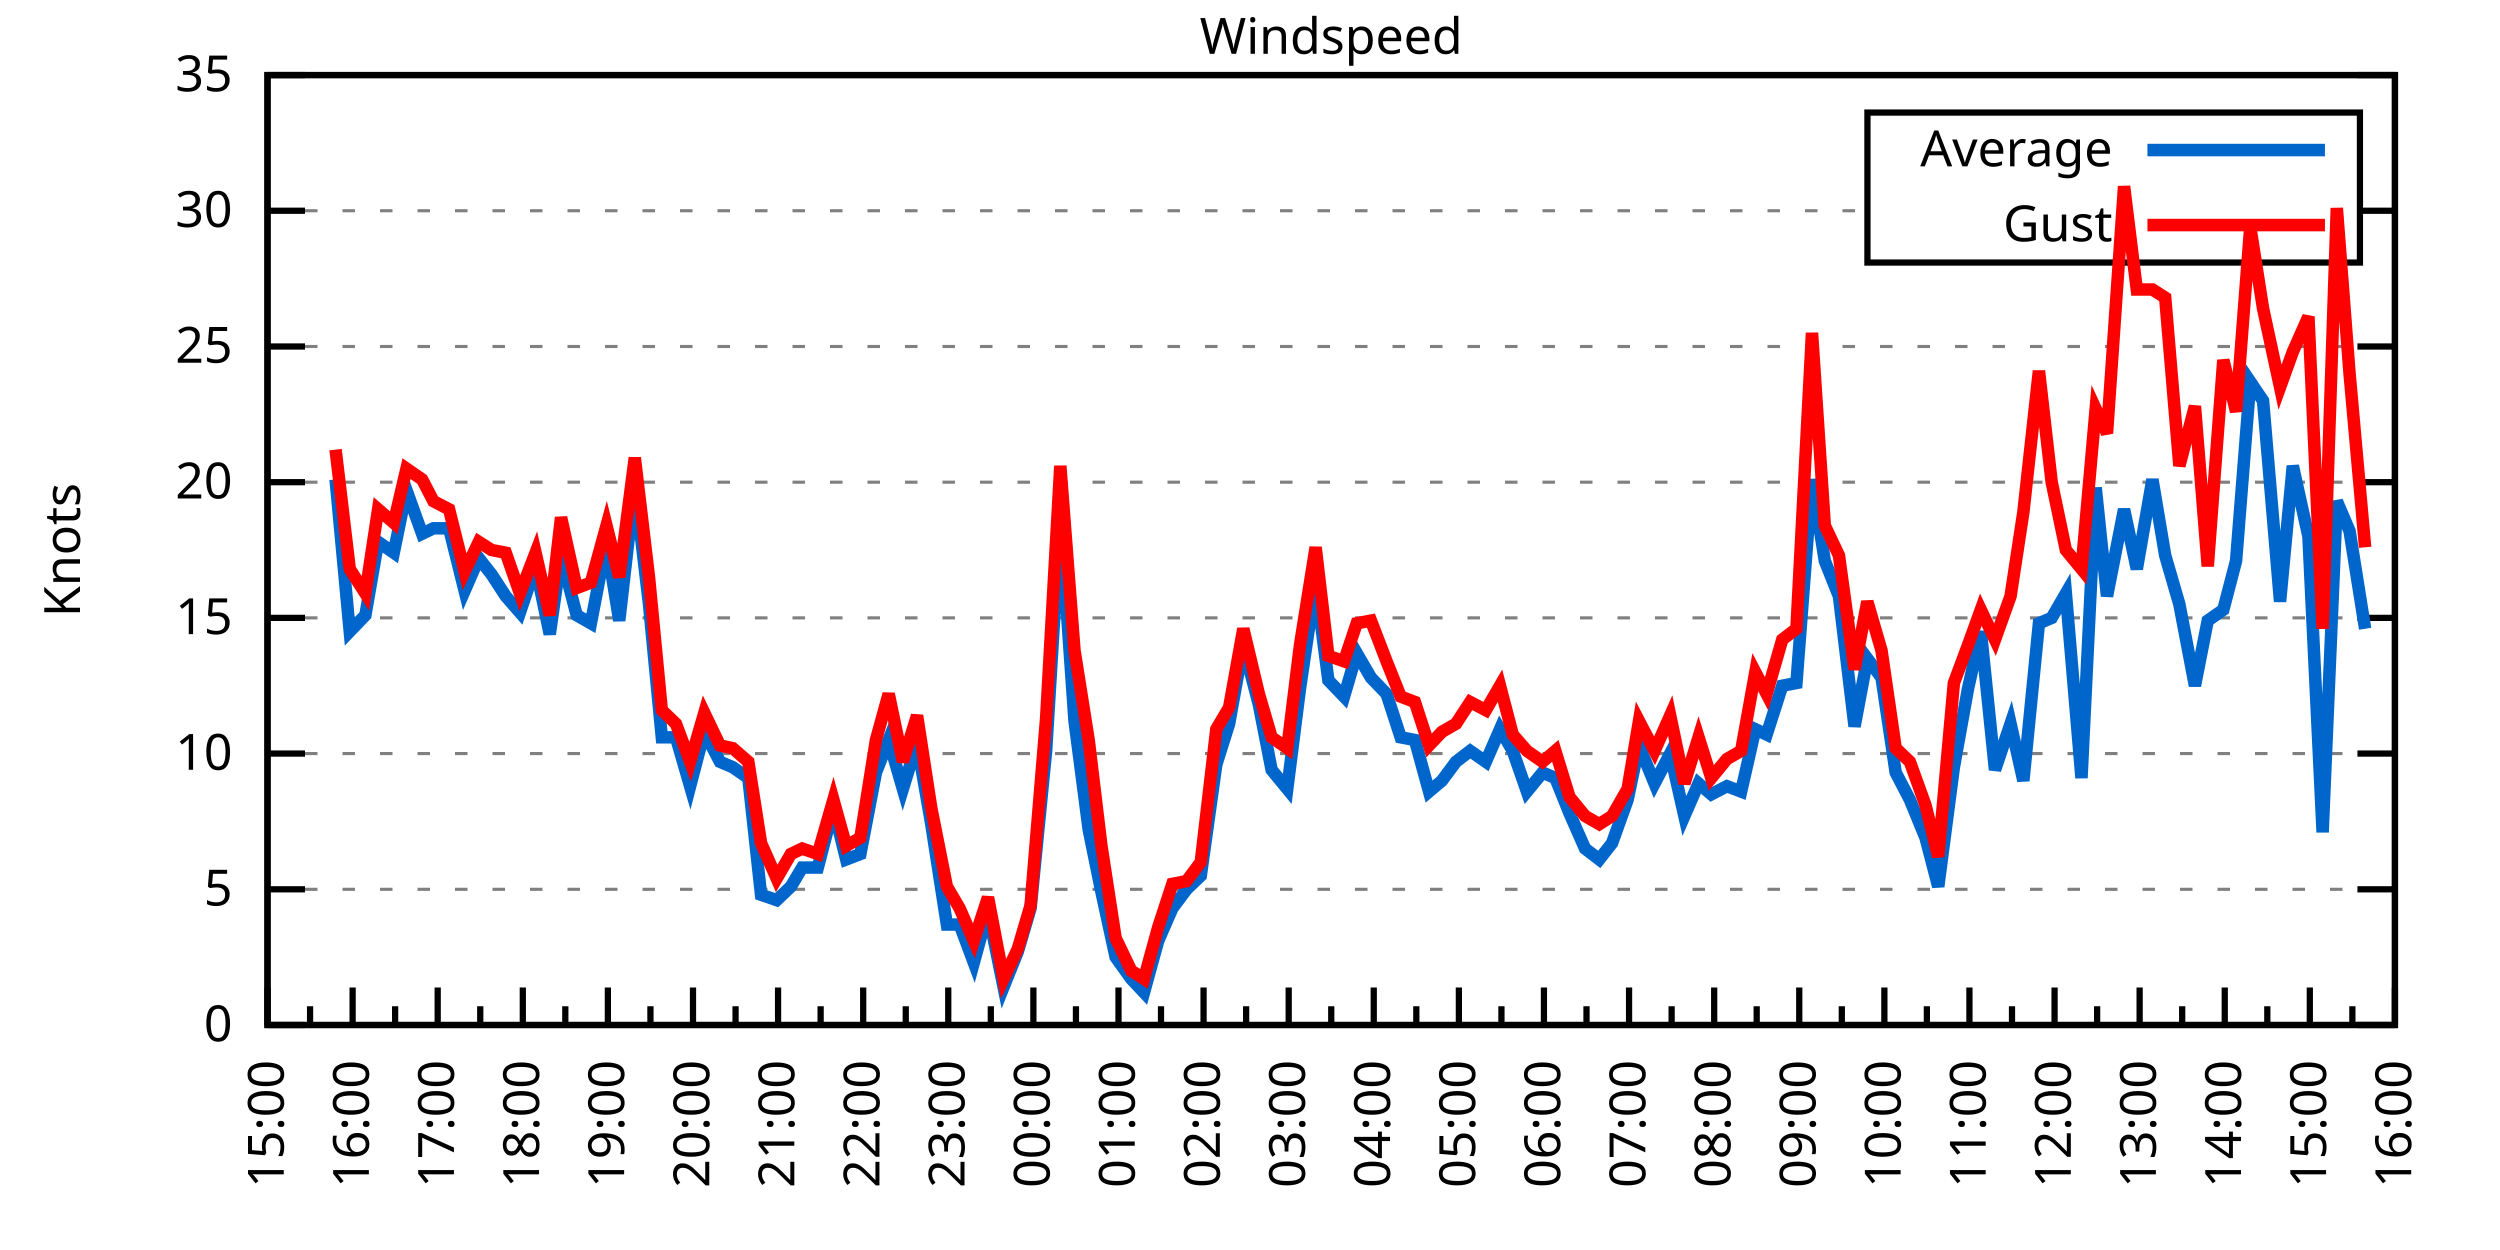
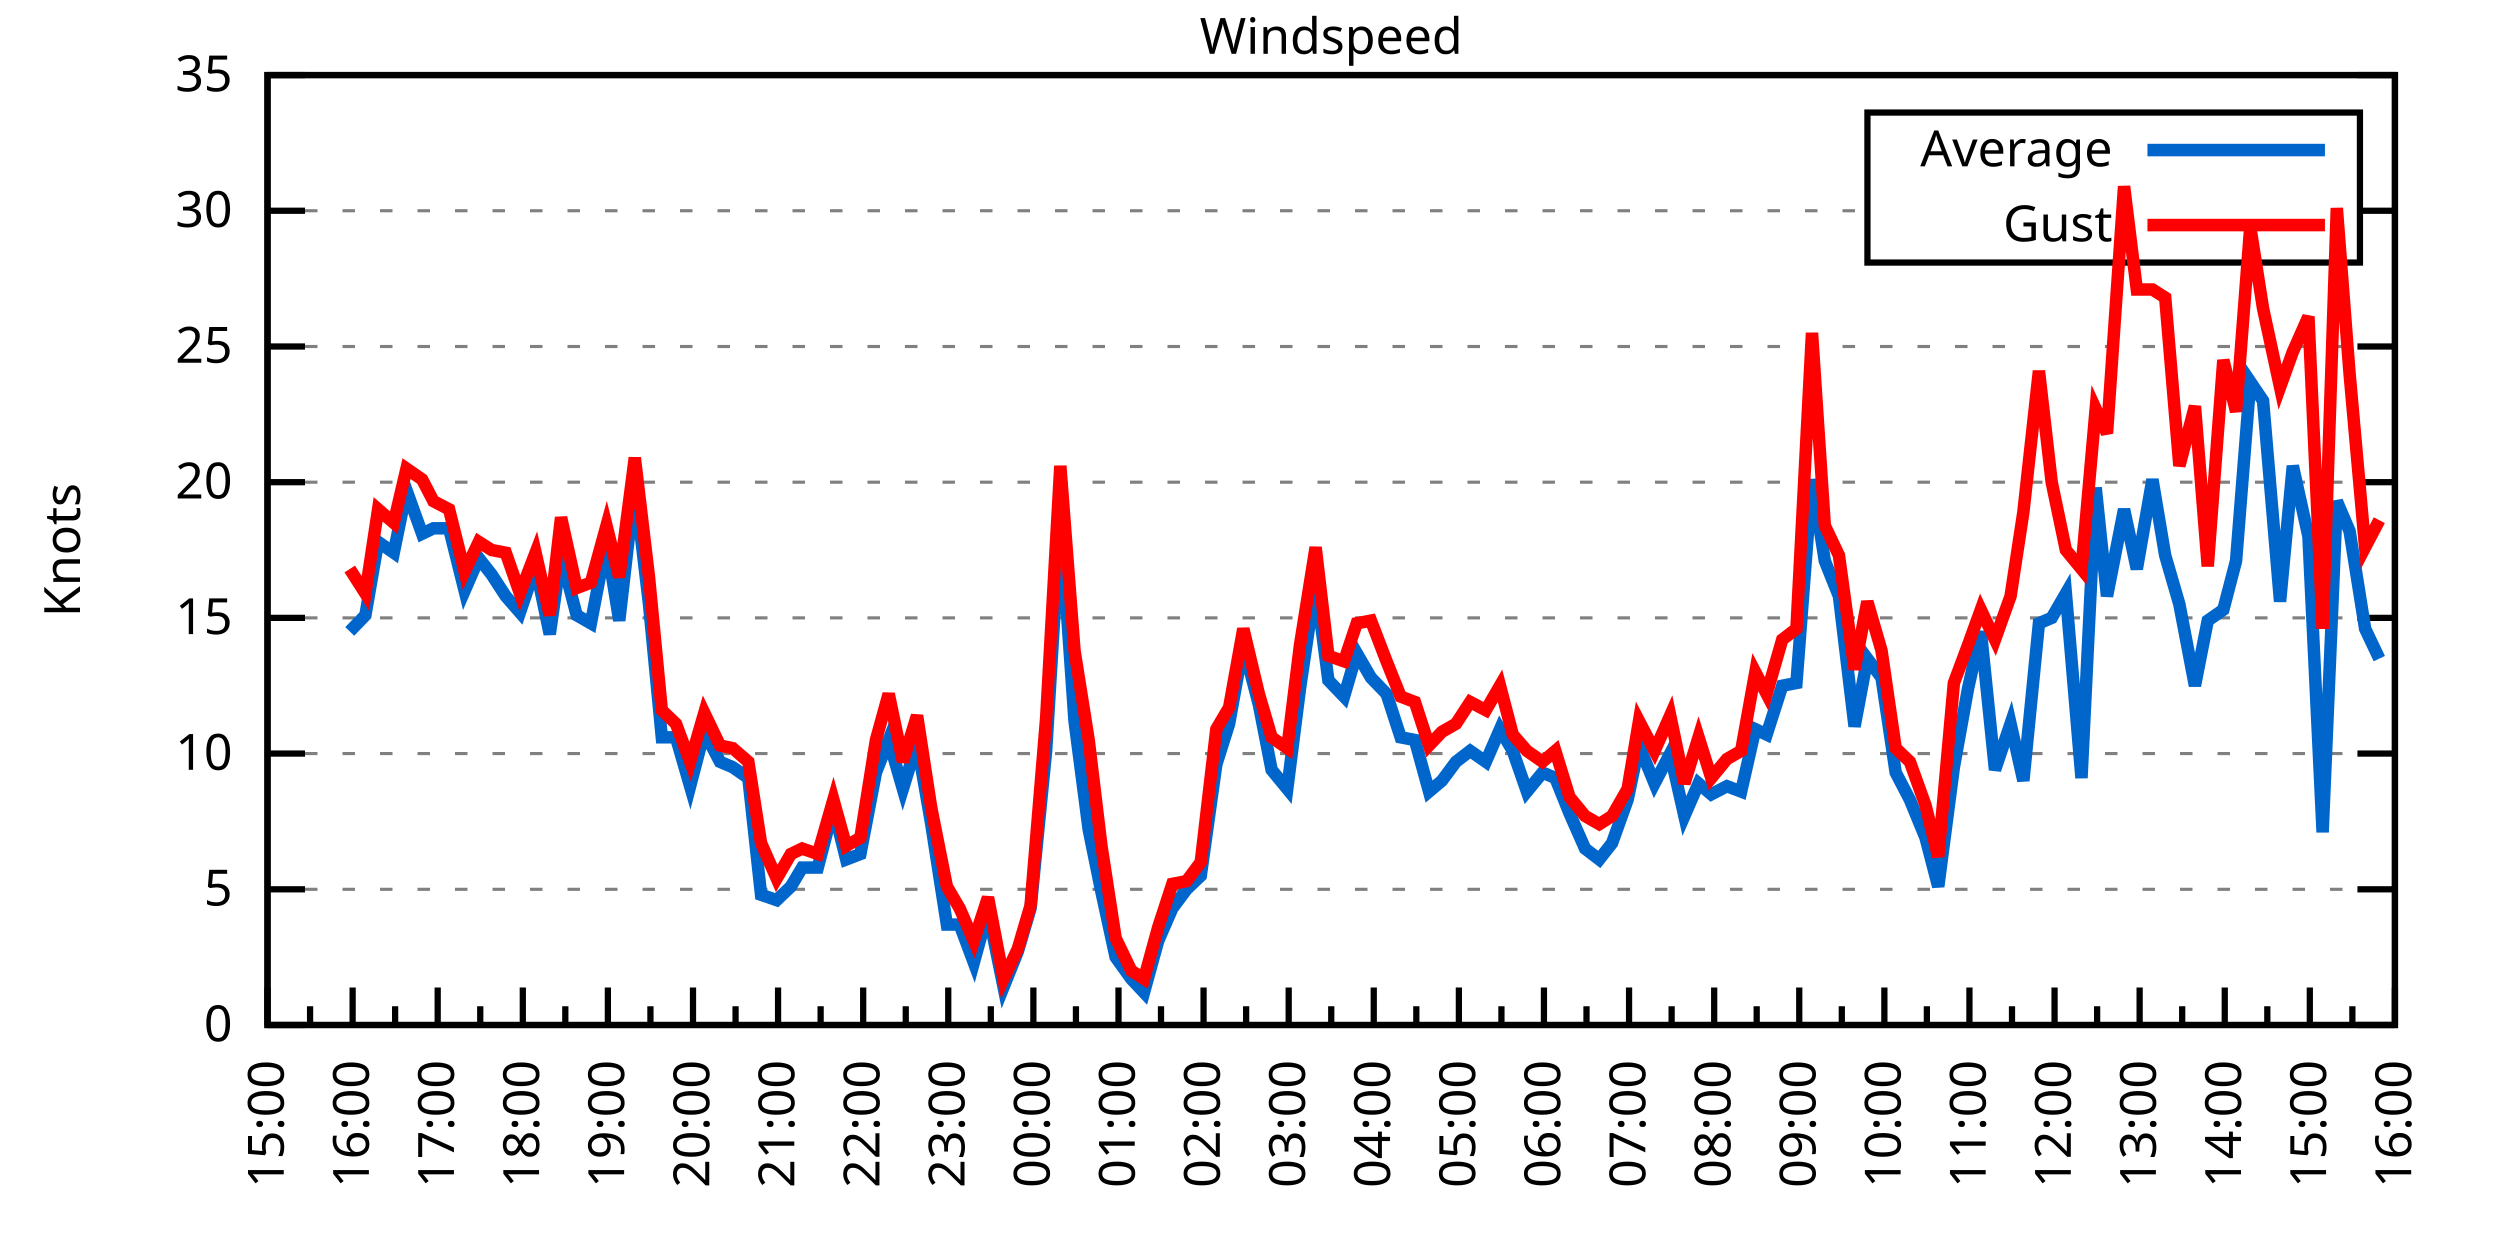
<svg xmlns="http://www.w3.org/2000/svg" xmlns:xlink="http://www.w3.org/1999/xlink" width="400" height="200" viewBox="0 0 400 200">
  <g id="gnuplot_canvas">
    <rect x="0" y="0" width="400" height="200" fill="none" />
    <defs>
      <circle id="gpDot" r="0.5" stroke-width="0.5" stroke="currentColor" />
      <path id="gpPt0" stroke-width="0.333" stroke="currentColor" d="M-1,0 h2 M0,-1 v2" />
      <path id="gpPt1" stroke-width="0.333" stroke="currentColor" d="M-1,-1 L1,1 M1,-1 L-1,1" />
      <path id="gpPt2" stroke-width="0.333" stroke="currentColor" d="M-1,0 L1,0 M0,-1 L0,1 M-1,-1 L1,1 M-1,1 L1,-1" />
      <rect id="gpPt3" stroke-width="0.333" stroke="currentColor" x="-1" y="-1" width="2" height="2" />
      <rect id="gpPt4" stroke-width="0.333" stroke="currentColor" fill="currentColor" x="-1" y="-1" width="2" height="2" />
      <circle id="gpPt5" stroke-width="0.333" stroke="currentColor" cx="0" cy="0" r="1" />
      <use xlink:href="#gpPt5" id="gpPt6" fill="currentColor" stroke="none" />
      <path id="gpPt7" stroke-width="0.333" stroke="currentColor" d="M0,-1.33 L-1.33,0.67 L1.33,0.67 z" />
      <use xlink:href="#gpPt7" id="gpPt8" fill="currentColor" stroke="none" />
      <use xlink:href="#gpPt7" id="gpPt9" stroke="currentColor" transform="rotate(180)" />
      <use xlink:href="#gpPt9" id="gpPt10" fill="currentColor" stroke="none" />
      <use xlink:href="#gpPt3" id="gpPt11" stroke="currentColor" transform="rotate(45)" />
      <use xlink:href="#gpPt11" id="gpPt12" fill="currentColor" stroke="none" />
      <path id="gpPt13" stroke-width="0.333" stroke="currentColor" d="M0,1.330 L1.265,0.411 L0.782,-1.067 L-0.782,-1.076 L-1.265,0.411 z" />
      <use xlink:href="#gpPt13" id="gpPt14" fill="currentColor" stroke="none" />
      <filter id="textbox" filterUnits="objectBoundingBox" x="0" y="0" height="1" width="1">
        <feFlood flood-color="white" flood-opacity="1" result="bgnd" />
        <feComposite in="SourceGraphic" in2="bgnd" operator="atop" />
      </filter>
      <filter id="greybox" filterUnits="objectBoundingBox" x="0" y="0" height="1" width="1">
        <feFlood flood-color="lightgrey" flood-opacity="1" result="grey" />
        <feComposite in="SourceGraphic" in2="grey" operator="atop" />
      </filter>
    </defs>
    <g fill="none" color="white" stroke="currentColor" stroke-width="1.00" stroke-linecap="butt" stroke-linejoin="miter">
</g>
    <g fill="none" color="black" stroke="currentColor" stroke-width="1.00" stroke-linecap="butt" stroke-linejoin="miter">
      <g stroke="none" shape-rendering="crispEdges">
        <polygon fill="rgb(255, 255, 255)" points="42.80,164.00 383.18,164.00 383.18,12.02 42.80,12.02 " />
      </g>
    </g>
    <g fill="none" color="black" stroke="currentColor" stroke-width="1.00" stroke-linecap="butt" stroke-linejoin="miter">
</g>
    <g fill="none" color="black" stroke="black" stroke-width="0.50" stroke-linecap="butt" stroke-linejoin="miter">
</g>
    <g fill="none" color="gray" stroke="currentColor" stroke-width="0.50" stroke-linecap="butt" stroke-linejoin="miter">
      <path stroke="gray" stroke-dasharray="2,4" class="gridline" d="M42.80,164.00 L383.19,164.00  " />
    </g>
    <g fill="none" color="gray" stroke="gray" stroke-width="1.00" stroke-linecap="butt" stroke-linejoin="miter">
</g>
    <g fill="none" color="black" stroke="currentColor" stroke-width="1.00" stroke-linecap="butt" stroke-linejoin="miter">
      <path stroke="black" d="M42.80,164.00 L48.80,164.00 M383.19,164.00 L377.19,164.00  " />
      <g transform="translate(37.20,166.60)" stroke="none" fill="black" font-family="Sans" font-size="8.00" text-anchor="end">
        <text>
          <tspan font-family="Sans"> 0</tspan>
        </text>
      </g>
    </g>
    <g fill="none" color="black" stroke="currentColor" stroke-width="1.00" stroke-linecap="butt" stroke-linejoin="miter">
</g>
    <g fill="none" color="black" stroke="black" stroke-width="0.50" stroke-linecap="butt" stroke-linejoin="miter">
</g>
    <g fill="none" color="gray" stroke="currentColor" stroke-width="0.50" stroke-linecap="butt" stroke-linejoin="miter">
      <path stroke="gray" stroke-dasharray="2,4" class="gridline" d="M42.80,142.29 L383.19,142.29  " />
    </g>
    <g fill="none" color="gray" stroke="gray" stroke-width="1.00" stroke-linecap="butt" stroke-linejoin="miter">
</g>
    <g fill="none" color="black" stroke="currentColor" stroke-width="1.00" stroke-linecap="butt" stroke-linejoin="miter">
      <path stroke="black" d="M42.80,142.29 L48.80,142.29 M383.19,142.29 L377.19,142.29  " />
      <g transform="translate(37.20,144.89)" stroke="none" fill="black" font-family="Sans" font-size="8.00" text-anchor="end">
        <text>
          <tspan font-family="Sans"> 5</tspan>
        </text>
      </g>
    </g>
    <g fill="none" color="black" stroke="currentColor" stroke-width="1.00" stroke-linecap="butt" stroke-linejoin="miter">
</g>
    <g fill="none" color="black" stroke="black" stroke-width="0.50" stroke-linecap="butt" stroke-linejoin="miter">
</g>
    <g fill="none" color="gray" stroke="currentColor" stroke-width="0.50" stroke-linecap="butt" stroke-linejoin="miter">
      <path stroke="gray" stroke-dasharray="2,4" class="gridline" d="M42.80,120.57 L383.19,120.57  " />
    </g>
    <g fill="none" color="gray" stroke="gray" stroke-width="1.00" stroke-linecap="butt" stroke-linejoin="miter">
</g>
    <g fill="none" color="black" stroke="currentColor" stroke-width="1.00" stroke-linecap="butt" stroke-linejoin="miter">
      <path stroke="black" d="M42.80,120.57 L48.80,120.57 M383.19,120.57 L377.19,120.57  " />
      <g transform="translate(37.20,123.17)" stroke="none" fill="black" font-family="Sans" font-size="8.00" text-anchor="end">
        <text>
          <tspan font-family="Sans"> 10</tspan>
        </text>
      </g>
    </g>
    <g fill="none" color="black" stroke="currentColor" stroke-width="1.00" stroke-linecap="butt" stroke-linejoin="miter">
</g>
    <g fill="none" color="black" stroke="black" stroke-width="0.50" stroke-linecap="butt" stroke-linejoin="miter">
</g>
    <g fill="none" color="gray" stroke="currentColor" stroke-width="0.50" stroke-linecap="butt" stroke-linejoin="miter">
      <path stroke="gray" stroke-dasharray="2,4" class="gridline" d="M42.80,98.86 L383.19,98.86  " />
    </g>
    <g fill="none" color="gray" stroke="gray" stroke-width="1.00" stroke-linecap="butt" stroke-linejoin="miter">
</g>
    <g fill="none" color="black" stroke="currentColor" stroke-width="1.00" stroke-linecap="butt" stroke-linejoin="miter">
      <path stroke="black" d="M42.80,98.86 L48.80,98.86 M383.19,98.86 L377.19,98.86  " />
      <g transform="translate(37.20,101.46)" stroke="none" fill="black" font-family="Sans" font-size="8.00" text-anchor="end">
        <text>
          <tspan font-family="Sans"> 15</tspan>
        </text>
      </g>
    </g>
    <g fill="none" color="black" stroke="currentColor" stroke-width="1.00" stroke-linecap="butt" stroke-linejoin="miter">
</g>
    <g fill="none" color="black" stroke="black" stroke-width="0.50" stroke-linecap="butt" stroke-linejoin="miter">
</g>
    <g fill="none" color="gray" stroke="currentColor" stroke-width="0.50" stroke-linecap="butt" stroke-linejoin="miter">
      <path stroke="gray" stroke-dasharray="2,4" class="gridline" d="M42.80,77.15 L383.19,77.15  " />
    </g>
    <g fill="none" color="gray" stroke="gray" stroke-width="1.00" stroke-linecap="butt" stroke-linejoin="miter">
</g>
    <g fill="none" color="black" stroke="currentColor" stroke-width="1.00" stroke-linecap="butt" stroke-linejoin="miter">
      <path stroke="black" d="M42.80,77.15 L48.80,77.15 M383.19,77.15 L377.19,77.15  " />
      <g transform="translate(37.20,79.75)" stroke="none" fill="black" font-family="Sans" font-size="8.00" text-anchor="end">
        <text>
          <tspan font-family="Sans"> 20</tspan>
        </text>
      </g>
    </g>
    <g fill="none" color="black" stroke="currentColor" stroke-width="1.00" stroke-linecap="butt" stroke-linejoin="miter">
</g>
    <g fill="none" color="black" stroke="black" stroke-width="0.50" stroke-linecap="butt" stroke-linejoin="miter">
</g>
    <g fill="none" color="gray" stroke="currentColor" stroke-width="0.50" stroke-linecap="butt" stroke-linejoin="miter">
      <path stroke="gray" stroke-dasharray="2,4" class="gridline" d="M42.80,55.44 L383.19,55.44  " />
    </g>
    <g fill="none" color="gray" stroke="gray" stroke-width="1.00" stroke-linecap="butt" stroke-linejoin="miter">
</g>
    <g fill="none" color="black" stroke="currentColor" stroke-width="1.00" stroke-linecap="butt" stroke-linejoin="miter">
      <path stroke="black" d="M42.80,55.44 L48.80,55.44 M383.19,55.44 L377.19,55.44  " />
      <g transform="translate(37.20,58.04)" stroke="none" fill="black" font-family="Sans" font-size="8.00" text-anchor="end">
        <text>
          <tspan font-family="Sans"> 25</tspan>
        </text>
      </g>
    </g>
    <g fill="none" color="black" stroke="currentColor" stroke-width="1.00" stroke-linecap="butt" stroke-linejoin="miter">
</g>
    <g fill="none" color="black" stroke="black" stroke-width="0.50" stroke-linecap="butt" stroke-linejoin="miter">
</g>
    <g fill="none" color="gray" stroke="currentColor" stroke-width="0.50" stroke-linecap="butt" stroke-linejoin="miter">
      <path stroke="gray" stroke-dasharray="2,4" class="gridline" d="M42.80,33.72 L298.79,33.72 M377.59,33.72 L383.19,33.72  " />
    </g>
    <g fill="none" color="gray" stroke="gray" stroke-width="1.00" stroke-linecap="butt" stroke-linejoin="miter">
</g>
    <g fill="none" color="black" stroke="currentColor" stroke-width="1.00" stroke-linecap="butt" stroke-linejoin="miter">
      <path stroke="black" d="M42.80,33.72 L48.80,33.72 M383.19,33.72 L377.19,33.72  " />
      <g transform="translate(37.20,36.32)" stroke="none" fill="black" font-family="Sans" font-size="8.00" text-anchor="end">
        <text>
          <tspan font-family="Sans"> 30</tspan>
        </text>
      </g>
    </g>
    <g fill="none" color="black" stroke="currentColor" stroke-width="1.00" stroke-linecap="butt" stroke-linejoin="miter">
</g>
    <g fill="none" color="black" stroke="black" stroke-width="0.50" stroke-linecap="butt" stroke-linejoin="miter">
</g>
    <g fill="none" color="gray" stroke="currentColor" stroke-width="0.50" stroke-linecap="butt" stroke-linejoin="miter">
      <path stroke="gray" stroke-dasharray="2,4" class="gridline" d="M42.80,12.01 L383.19,12.01  " />
    </g>
    <g fill="none" color="gray" stroke="gray" stroke-width="1.00" stroke-linecap="butt" stroke-linejoin="miter">
</g>
    <g fill="none" color="black" stroke="currentColor" stroke-width="1.00" stroke-linecap="butt" stroke-linejoin="miter">
      <path stroke="black" d="M42.80,12.01 L48.80,12.01 M383.19,12.01 L377.19,12.01  " />
      <g transform="translate(37.20,14.61)" stroke="none" fill="black" font-family="Sans" font-size="8.00" text-anchor="end">
        <text>
          <tspan font-family="Sans"> 35</tspan>
        </text>
      </g>
    </g>
    <g fill="none" color="black" stroke="currentColor" stroke-width="1.00" stroke-linecap="butt" stroke-linejoin="miter">
      <path stroke="black" d="M42.80,164.00 L42.80,158.00  " />
      <g transform="translate(45.40,169.60) rotate(270)" stroke="none" fill="black" font-family="Sans" font-size="8.00" text-anchor="end">
        <text>
          <tspan font-family="Sans">15:00</tspan>
        </text>
      </g>
    </g>
    <g fill="none" color="black" stroke="currentColor" stroke-width="1.00" stroke-linecap="butt" stroke-linejoin="miter">
      <path stroke="black" d="M49.61,164.00 L49.61,161.00 M56.42,164.00 L56.42,158.00  " />
      <g transform="translate(59.02,169.60) rotate(270)" stroke="none" fill="black" font-family="Sans" font-size="8.00" text-anchor="end">
        <text>
          <tspan font-family="Sans">16:00</tspan>
        </text>
      </g>
    </g>
    <g fill="none" color="black" stroke="currentColor" stroke-width="1.00" stroke-linecap="butt" stroke-linejoin="miter">
      <path stroke="black" d="M63.22,164.00 L63.22,161.00 M70.03,164.00 L70.03,158.00  " />
      <g transform="translate(72.63,169.60) rotate(270)" stroke="none" fill="black" font-family="Sans" font-size="8.00" text-anchor="end">
        <text>
          <tspan font-family="Sans">17:00</tspan>
        </text>
      </g>
    </g>
    <g fill="none" color="black" stroke="currentColor" stroke-width="1.00" stroke-linecap="butt" stroke-linejoin="miter">
      <path stroke="black" d="M76.84,164.00 L76.84,161.00 M83.65,164.00 L83.65,158.00  " />
      <g transform="translate(86.25,169.60) rotate(270)" stroke="none" fill="black" font-family="Sans" font-size="8.00" text-anchor="end">
        <text>
          <tspan font-family="Sans">18:00</tspan>
        </text>
      </g>
    </g>
    <g fill="none" color="black" stroke="currentColor" stroke-width="1.00" stroke-linecap="butt" stroke-linejoin="miter">
      <path stroke="black" d="M90.45,164.00 L90.45,161.00 M97.26,164.00 L97.26,158.00  " />
      <g transform="translate(99.86,169.60) rotate(270)" stroke="none" fill="black" font-family="Sans" font-size="8.00" text-anchor="end">
        <text>
          <tspan font-family="Sans">19:00</tspan>
        </text>
      </g>
    </g>
    <g fill="none" color="black" stroke="currentColor" stroke-width="1.00" stroke-linecap="butt" stroke-linejoin="miter">
      <path stroke="black" d="M104.07,164.00 L104.07,161.00 M110.88,164.00 L110.88,158.00  " />
      <g transform="translate(113.48,169.60) rotate(270)" stroke="none" fill="black" font-family="Sans" font-size="8.00" text-anchor="end">
        <text>
          <tspan font-family="Sans">20:00</tspan>
        </text>
      </g>
    </g>
    <g fill="none" color="black" stroke="currentColor" stroke-width="1.00" stroke-linecap="butt" stroke-linejoin="miter">
      <path stroke="black" d="M117.69,164.00 L117.69,161.00 M124.49,164.00 L124.49,158.00  " />
      <g transform="translate(127.09,169.60) rotate(270)" stroke="none" fill="black" font-family="Sans" font-size="8.00" text-anchor="end">
        <text>
          <tspan font-family="Sans">21:00</tspan>
        </text>
      </g>
    </g>
    <g fill="none" color="black" stroke="currentColor" stroke-width="1.00" stroke-linecap="butt" stroke-linejoin="miter">
      <path stroke="black" d="M131.30,164.00 L131.30,161.00 M138.11,164.00 L138.11,158.00  " />
      <g transform="translate(140.71,169.60) rotate(270)" stroke="none" fill="black" font-family="Sans" font-size="8.00" text-anchor="end">
        <text>
          <tspan font-family="Sans">22:00</tspan>
        </text>
      </g>
    </g>
    <g fill="none" color="black" stroke="currentColor" stroke-width="1.00" stroke-linecap="butt" stroke-linejoin="miter">
      <path stroke="black" d="M144.92,164.00 L144.92,161.00 M151.72,164.00 L151.72,158.00  " />
      <g transform="translate(154.32,169.60) rotate(270)" stroke="none" fill="black" font-family="Sans" font-size="8.00" text-anchor="end">
        <text>
          <tspan font-family="Sans">23:00</tspan>
        </text>
      </g>
    </g>
    <g fill="none" color="black" stroke="currentColor" stroke-width="1.00" stroke-linecap="butt" stroke-linejoin="miter">
      <path stroke="black" d="M158.53,164.00 L158.53,161.00 M165.34,164.00 L165.34,158.00  " />
      <g transform="translate(167.94,169.60) rotate(270)" stroke="none" fill="black" font-family="Sans" font-size="8.00" text-anchor="end">
        <text>
          <tspan font-family="Sans">00:00</tspan>
        </text>
      </g>
    </g>
    <g fill="none" color="black" stroke="currentColor" stroke-width="1.00" stroke-linecap="butt" stroke-linejoin="miter">
      <path stroke="black" d="M172.15,164.00 L172.15,161.00 M178.96,164.00 L178.96,158.00  " />
      <g transform="translate(181.56,169.60) rotate(270)" stroke="none" fill="black" font-family="Sans" font-size="8.00" text-anchor="end">
        <text>
          <tspan font-family="Sans">01:00</tspan>
        </text>
      </g>
    </g>
    <g fill="none" color="black" stroke="currentColor" stroke-width="1.00" stroke-linecap="butt" stroke-linejoin="miter">
      <path stroke="black" d="M185.76,164.00 L185.76,161.00 M192.57,164.00 L192.57,158.00  " />
      <g transform="translate(195.17,169.60) rotate(270)" stroke="none" fill="black" font-family="Sans" font-size="8.00" text-anchor="end">
        <text>
          <tspan font-family="Sans">02:00</tspan>
        </text>
      </g>
    </g>
    <g fill="none" color="black" stroke="currentColor" stroke-width="1.00" stroke-linecap="butt" stroke-linejoin="miter">
      <path stroke="black" d="M199.38,164.00 L199.38,161.00 M206.19,164.00 L206.19,158.00  " />
      <g transform="translate(208.79,169.60) rotate(270)" stroke="none" fill="black" font-family="Sans" font-size="8.00" text-anchor="end">
        <text>
          <tspan font-family="Sans">03:00</tspan>
        </text>
      </g>
    </g>
    <g fill="none" color="black" stroke="currentColor" stroke-width="1.00" stroke-linecap="butt" stroke-linejoin="miter">
      <path stroke="black" d="M213.00,164.00 L213.00,161.00 M219.80,164.00 L219.80,158.00  " />
      <g transform="translate(222.40,169.60) rotate(270)" stroke="none" fill="black" font-family="Sans" font-size="8.00" text-anchor="end">
        <text>
          <tspan font-family="Sans">04:00</tspan>
        </text>
      </g>
    </g>
    <g fill="none" color="black" stroke="currentColor" stroke-width="1.00" stroke-linecap="butt" stroke-linejoin="miter">
      <path stroke="black" d="M226.61,164.00 L226.61,161.00 M233.42,164.00 L233.42,158.00  " />
      <g transform="translate(236.02,169.60) rotate(270)" stroke="none" fill="black" font-family="Sans" font-size="8.00" text-anchor="end">
        <text>
          <tspan font-family="Sans">05:00</tspan>
        </text>
      </g>
    </g>
    <g fill="none" color="black" stroke="currentColor" stroke-width="1.00" stroke-linecap="butt" stroke-linejoin="miter">
      <path stroke="black" d="M240.23,164.00 L240.23,161.00 M247.03,164.00 L247.03,158.00  " />
      <g transform="translate(249.63,169.60) rotate(270)" stroke="none" fill="black" font-family="Sans" font-size="8.00" text-anchor="end">
        <text>
          <tspan font-family="Sans">06:00</tspan>
        </text>
      </g>
    </g>
    <g fill="none" color="black" stroke="currentColor" stroke-width="1.00" stroke-linecap="butt" stroke-linejoin="miter">
      <path stroke="black" d="M253.84,164.00 L253.84,161.00 M260.65,164.00 L260.65,158.00  " />
      <g transform="translate(263.25,169.60) rotate(270)" stroke="none" fill="black" font-family="Sans" font-size="8.00" text-anchor="end">
        <text>
          <tspan font-family="Sans">07:00</tspan>
        </text>
      </g>
    </g>
    <g fill="none" color="black" stroke="currentColor" stroke-width="1.00" stroke-linecap="butt" stroke-linejoin="miter">
      <path stroke="black" d="M267.46,164.00 L267.46,161.00 M274.27,164.00 L274.27,158.00  " />
      <g transform="translate(276.87,169.60) rotate(270)" stroke="none" fill="black" font-family="Sans" font-size="8.00" text-anchor="end">
        <text>
          <tspan font-family="Sans">08:00</tspan>
        </text>
      </g>
    </g>
    <g fill="none" color="black" stroke="currentColor" stroke-width="1.00" stroke-linecap="butt" stroke-linejoin="miter">
      <path stroke="black" d="M281.07,164.00 L281.07,161.00 M287.88,164.00 L287.88,158.00  " />
      <g transform="translate(290.48,169.60) rotate(270)" stroke="none" fill="black" font-family="Sans" font-size="8.00" text-anchor="end">
        <text>
          <tspan font-family="Sans">09:00</tspan>
        </text>
      </g>
    </g>
    <g fill="none" color="black" stroke="currentColor" stroke-width="1.00" stroke-linecap="butt" stroke-linejoin="miter">
      <path stroke="black" d="M294.69,164.00 L294.69,161.00 M301.50,164.00 L301.50,158.00  " />
      <g transform="translate(304.10,169.60) rotate(270)" stroke="none" fill="black" font-family="Sans" font-size="8.00" text-anchor="end">
        <text>
          <tspan font-family="Sans">10:00</tspan>
        </text>
      </g>
    </g>
    <g fill="none" color="black" stroke="currentColor" stroke-width="1.00" stroke-linecap="butt" stroke-linejoin="miter">
      <path stroke="black" d="M308.30,164.00 L308.30,161.00 M315.11,164.00 L315.11,158.00  " />
      <g transform="translate(317.71,169.60) rotate(270)" stroke="none" fill="black" font-family="Sans" font-size="8.00" text-anchor="end">
        <text>
          <tspan font-family="Sans">11:00</tspan>
        </text>
      </g>
    </g>
    <g fill="none" color="black" stroke="currentColor" stroke-width="1.00" stroke-linecap="butt" stroke-linejoin="miter">
      <path stroke="black" d="M321.92,164.00 L321.92,161.00 M328.73,164.00 L328.73,158.00  " />
      <g transform="translate(331.33,169.60) rotate(270)" stroke="none" fill="black" font-family="Sans" font-size="8.00" text-anchor="end">
        <text>
          <tspan font-family="Sans">12:00</tspan>
        </text>
      </g>
    </g>
    <g fill="none" color="black" stroke="currentColor" stroke-width="1.00" stroke-linecap="butt" stroke-linejoin="miter">
      <path stroke="black" d="M335.54,164.00 L335.54,161.00 M342.34,164.00 L342.34,158.00  " />
      <g transform="translate(344.94,169.60) rotate(270)" stroke="none" fill="black" font-family="Sans" font-size="8.00" text-anchor="end">
        <text>
          <tspan font-family="Sans">13:00</tspan>
        </text>
      </g>
    </g>
    <g fill="none" color="black" stroke="currentColor" stroke-width="1.00" stroke-linecap="butt" stroke-linejoin="miter">
      <path stroke="black" d="M349.15,164.00 L349.15,161.00 M355.96,164.00 L355.96,158.00  " />
      <g transform="translate(358.56,169.60) rotate(270)" stroke="none" fill="black" font-family="Sans" font-size="8.00" text-anchor="end">
        <text>
          <tspan font-family="Sans">14:00</tspan>
        </text>
      </g>
    </g>
    <g fill="none" color="black" stroke="currentColor" stroke-width="1.00" stroke-linecap="butt" stroke-linejoin="miter">
      <path stroke="black" d="M362.77,164.00 L362.77,161.00 M369.57,164.00 L369.57,158.00  " />
      <g transform="translate(372.17,169.60) rotate(270)" stroke="none" fill="black" font-family="Sans" font-size="8.00" text-anchor="end">
        <text>
          <tspan font-family="Sans">15:00</tspan>
        </text>
      </g>
    </g>
    <g fill="none" color="black" stroke="currentColor" stroke-width="1.00" stroke-linecap="butt" stroke-linejoin="miter">
      <path stroke="black" d="M376.38,164.00 L376.38,161.00 M383.19,164.00 L383.19,158.00  " />
      <g transform="translate(385.79,169.60) rotate(270)" stroke="none" fill="black" font-family="Sans" font-size="8.00" text-anchor="end">
        <text>
          <tspan font-family="Sans">16:00</tspan>
        </text>
      </g>
    </g>
    <g fill="none" color="black" stroke="currentColor" stroke-width="1.00" stroke-linecap="butt" stroke-linejoin="miter">
</g>
    <g fill="none" color="black" stroke="currentColor" stroke-width="1.00" stroke-linecap="butt" stroke-linejoin="miter">
      <path stroke="black" d="M42.80,12.01 L42.80,164.00 L383.19,164.00 L383.19,12.01 L42.80,12.01 Z  " />
    </g>
    <g fill="none" color="black" stroke="currentColor" stroke-width="1.00" stroke-linecap="butt" stroke-linejoin="miter">
      <g transform="translate(12.80,88.01) rotate(270)" stroke="none" fill="black" font-family="Sans" font-size="8.00" text-anchor="middle">
        <text>
          <tspan font-family="Sans">Knots</tspan>
        </text>
      </g>
    </g>
    <g fill="none" color="black" stroke="currentColor" stroke-width="1.00" stroke-linecap="butt" stroke-linejoin="miter">
</g>
    <g fill="none" color="black" stroke="currentColor" stroke-width="1.00" stroke-linecap="butt" stroke-linejoin="miter">
      <path stroke="black" d="M298.79,42.01 L298.79,18.01 L377.59,18.01 L377.59,42.01 L298.79,42.01 Z  " />
    </g>
    <g id="Windspeed_plot_1">
      <g fill="none" color="white" stroke="black" stroke-width="2.00" stroke-linecap="butt" stroke-linejoin="miter">
</g>
      <g fill="none" color="black" stroke="currentColor" stroke-width="2.00" stroke-linecap="butt" stroke-linejoin="miter">
        <g transform="translate(337.99,26.61)" stroke="none" fill="black" font-family="Sans" font-size="8.00" text-anchor="end">
          <text>
            <tspan font-family="Sans">Average</tspan>
          </text>
        </g>
      </g>
      <g fill="none" color="black" stroke="currentColor" stroke-width="2.00" stroke-linecap="butt" stroke-linejoin="miter">
-         <path stroke="rgb(  0, 102, 204)" d="M343.59,24.01 L371.99,24.01 M53.69,76.71 L55.96,101.03 L58.46,98.43 L60.50,86.70 L63.00,88.44 L65.04,78.45   L67.54,85.40 L69.35,84.53 L71.85,84.53 L74.34,94.52 L76.61,89.31 L78.65,91.91 L80.92,95.39 L83.19,97.99   L85.69,90.61 L87.96,101.47 L89.77,88.87 L92.27,98.43 L94.54,99.73 L97.04,86.70 L99.08,99.30 L101.57,77.58   L103.84,96.69 L105.89,117.97 L108.15,117.97 L110.42,125.79 L112.69,117.10 L115.19,121.88 L117.23,122.75 L119.73,124.48   L121.77,143.16 L124.27,144.02 L126.54,141.85 L128.35,138.81 L130.85,138.81 L133.34,129.26 L135.39,137.51 L137.66,136.64   L140.15,123.61 L142.19,118.40 L144.46,126.22 L146.73,118.84 L149.00,131.86 L151.50,147.93 L153.54,147.93 L155.81,154.01   L158.08,145.76 L160.57,157.92 L162.84,152.28 L164.89,145.33 L167.38,120.14 L169.65,82.79 L171.92,115.36 L174.19,132.73   L176.23,142.72 L178.50,153.14 L181.00,156.62 L183.04,158.79 L185.31,150.54 L187.58,145.33 L189.85,142.29 L192.12,140.12   L194.61,122.31 L196.66,115.80 L198.93,103.20 L201.42,112.76 L203.46,123.18 L205.96,126.22 L208.00,110.15 L210.50,93.22   L212.54,108.85 L215.04,111.45 L217.08,104.51 L219.35,108.42 L221.85,111.02 L224.11,117.97 L226.38,118.40 L228.65,126.65   L230.70,124.92 L232.96,121.88 L235.23,120.14 L237.73,121.88 L240.00,116.67 L242.04,120.14 L244.31,126.65 L246.81,123.61   L248.85,124.48 L251.12,130.13 L253.61,135.77 L255.88,137.51 L257.93,134.90 L260.42,127.96 L262.24,119.27 L264.73,125.35   L267.23,120.57 L269.50,130.56 L271.77,125.35 L273.81,127.09 L276.31,125.79 L278.58,126.65 L280.85,116.67 L282.66,117.53   L285.16,109.72 L287.43,109.28 L289.92,76.71 L291.97,89.74 L294.23,95.39 L296.73,116.23 L298.77,105.38 L301.04,108.42   L303.31,123.61 L305.58,127.96 L308.08,134.04 L310.12,141.85 L312.62,122.75 L314.89,110.15 L316.93,101.03 L319.20,123.18   L321.69,115.80 L323.74,124.92 L326.23,99.73 L328.27,98.86 L330.54,94.95 L333.04,124.48 L335.31,78.02 L337.12,95.39   L339.85,81.49 L341.89,91.04 L344.39,76.71 L346.43,88.87 L348.70,96.69 L351.19,109.72 L353.24,99.30 L355.73,97.56   L357.77,89.74 L360.04,61.08 L362.09,64.12 L364.81,96.26 L366.85,74.54 L369.35,85.83 L371.62,133.17 L373.89,80.19   L375.93,84.97 L378.42,100.60  " />
+         <path stroke="rgb(  0, 102, 204)" d="M343.59,24.01 L371.99,24.01 M55.96,101.03 L58.46,98.43 L60.50,86.70 L63.00,88.44 L65.04,78.45 L67.54,85.40   L69.35,84.53 L71.85,84.53 L74.34,94.52 L76.61,89.31 L78.65,91.91 L80.92,95.39 L83.19,97.99 L85.69,90.61   L87.96,101.47 L89.77,88.87 L92.27,98.43 L94.54,99.73 L97.04,86.70 L99.08,99.30 L101.57,77.58 L103.84,96.69   L105.89,117.97 L108.15,117.97 L110.42,125.79 L112.69,117.10 L115.19,121.88 L117.23,122.75 L119.73,124.48 L121.77,143.16   L124.27,144.02 L126.54,141.85 L128.35,138.81 L130.85,138.81 L133.34,129.26 L135.39,137.51 L137.66,136.64 L140.15,123.61   L142.19,118.40 L144.46,126.22 L146.73,118.84 L149.00,131.86 L151.50,147.93 L153.54,147.93 L155.81,154.01 L158.08,145.76   L160.57,157.92 L162.84,152.28 L164.89,145.33 L167.38,120.14 L169.65,82.79 L171.92,115.36 L174.19,132.73 L176.23,142.72   L178.50,153.14 L181.00,156.62 L183.04,158.79 L185.31,150.54 L187.58,145.33 L189.85,142.29 L192.12,140.12 L194.61,122.31   L196.66,115.80 L198.93,103.20 L201.42,112.76 L203.46,123.18 L205.96,126.22 L208.00,110.15 L210.50,93.22 L212.54,108.85   L215.04,111.45 L217.08,104.51 L219.35,108.42 L221.85,111.02 L224.11,117.97 L226.38,118.40 L228.65,126.65 L230.70,124.92   L232.96,121.88 L235.23,120.14 L237.73,121.88 L240.00,116.67 L242.04,120.14 L244.31,126.65 L246.81,123.61 L248.85,124.48   L251.12,130.13 L253.61,135.77 L255.88,137.51 L257.93,134.90 L260.42,127.96 L262.24,119.27 L264.73,125.35 L267.23,120.57   L269.50,130.56 L271.77,125.35 L273.81,127.09 L276.31,125.79 L278.58,126.65 L280.85,116.67 L282.66,117.53 L285.16,109.72   L287.43,109.28 L289.92,76.71 L291.97,89.74 L294.23,95.39 L296.73,116.23 L298.77,105.38 L301.04,108.42 L303.31,123.61   L305.58,127.96 L308.08,134.04 L310.12,141.85 L312.62,122.75 L314.89,110.15 L316.93,101.03 L319.20,123.18 L321.69,115.80   L323.74,124.92 L326.23,99.73 L328.27,98.86 L330.54,94.95 L333.04,124.48 L335.31,78.02 L337.12,95.39 L339.85,81.49   L341.89,91.04 L344.39,76.71 L346.43,88.87 L348.70,96.69 L351.19,109.72 L353.24,99.30 L355.73,97.56 L357.77,89.74   L360.04,61.08 L362.09,64.12 L364.81,96.26 L366.85,74.54 L369.35,85.83 L371.62,133.17 L373.89,80.19 L375.93,84.97   L378.42,100.60 L380.69,105.38  " />
      </g>
    </g>
    <g id="Windspeed_plot_2">
      <g fill="none" color="black" stroke="currentColor" stroke-width="2.00" stroke-linecap="butt" stroke-linejoin="miter">
        <g transform="translate(337.99,38.61)" stroke="none" fill="black" font-family="Sans" font-size="8.00" text-anchor="end">
          <text>
            <tspan font-family="Sans">Gust</tspan>
          </text>
        </g>
      </g>
      <g fill="none" color="black" stroke="currentColor" stroke-width="2.00" stroke-linecap="butt" stroke-linejoin="miter">
-         <path stroke="rgb(255,   0,   0)" d="M343.59,36.01 L371.99,36.01 M53.69,71.94 L55.96,91.04 L58.46,94.95 L60.50,81.49 L63.00,83.66 L65.04,74.98   L67.54,76.71 L69.35,80.19 L71.85,81.49 L74.34,91.48 L76.61,86.70 L78.65,88.00 L80.92,88.44 L83.19,94.95   L85.69,88.44 L87.96,98.43 L89.77,82.79 L92.27,94.08 L94.54,93.22 L97.04,84.10 L99.08,92.35 L101.57,73.24   L103.84,92.35 L105.89,113.63 L108.15,115.80 L110.42,121.88 L112.69,114.06 L115.19,119.27 L117.23,119.71 L119.73,121.88   L121.77,134.90 L124.27,140.55 L126.54,136.64 L128.35,135.77 L130.85,136.64 L133.34,127.96 L135.39,135.34 L137.66,134.04   L140.15,118.40 L142.19,111.02 L144.46,121.88 L146.73,114.49 L149.00,129.26 L151.50,141.85 L153.54,145.33 L155.81,150.54   L158.08,143.59 L160.57,156.62 L162.84,151.84 L164.89,144.89 L167.38,114.93 L169.65,74.54 L171.92,104.07 L174.19,118.40   L176.23,135.34 L178.50,150.10 L181.00,155.31 L183.04,156.62 L185.31,148.37 L187.58,141.42 L189.85,140.98 L192.12,137.94   L194.61,116.67 L196.66,113.19 L198.93,100.60 L201.42,111.02 L203.46,117.97 L205.96,119.71 L208.00,103.20 L210.50,87.57   L212.54,104.94 L215.04,105.81 L217.08,99.73 L219.35,99.30 L221.85,105.81 L224.11,111.45 L226.38,112.32 L228.65,119.27   L230.70,117.10 L232.96,115.80 L235.23,112.32 L237.73,113.63 L240.00,109.72 L242.04,117.53 L244.31,120.14 L246.81,121.88   L248.85,120.14 L251.12,127.52 L253.61,130.56 L255.88,131.86 L257.93,130.56 L260.42,126.22 L262.24,115.36 L264.73,120.14   L267.23,114.49 L269.50,125.35 L271.77,117.97 L273.81,124.48 L276.31,121.44 L278.58,120.14 L280.85,107.55 L282.66,111.02   L285.16,102.34 L287.43,100.60 L289.92,53.26 L291.97,84.10 L294.23,88.87 L296.73,107.11 L298.77,96.26 L301.04,104.07   L303.31,119.71 L305.58,121.88 L308.08,128.83 L310.12,137.08 L312.62,109.28 L314.89,103.20 L316.93,97.56 L319.20,102.34   L321.69,95.39 L323.74,81.93 L326.23,59.34 L328.27,77.15 L330.54,88.00 L333.04,91.04 L335.31,65.42 L337.12,69.33   L339.85,29.81 L341.89,46.32 L344.39,46.32 L346.43,47.62 L348.70,74.54 L351.19,64.99 L353.24,90.61 L355.73,57.61   L357.77,65.86 L360.04,36.33 L362.09,49.36 L364.81,61.95 L366.85,56.30 L369.35,50.66 L371.62,100.60 L373.89,33.29   L375.93,59.78 L378.42,87.57  " />
+         <path stroke="rgb(255,   0,   0)" d="M343.59,36.01 L371.99,36.01 M55.96,91.04 L58.46,94.95 L60.50,81.49 L63.00,83.66 L65.04,74.98 L67.54,76.71   L69.35,80.19 L71.85,81.49 L74.34,91.48 L76.61,86.70 L78.65,88.00 L80.92,88.44 L83.19,94.95 L85.69,88.44   L87.96,98.43 L89.77,82.79 L92.27,94.08 L94.54,93.22 L97.04,84.10 L99.08,92.35 L101.57,73.24 L103.84,92.35   L105.89,113.63 L108.15,115.80 L110.42,121.88 L112.69,114.06 L115.19,119.27 L117.23,119.71 L119.73,121.88 L121.77,134.90   L124.27,140.55 L126.54,136.64 L128.35,135.77 L130.85,136.64 L133.34,127.96 L135.39,135.34 L137.66,134.04 L140.15,118.40   L142.19,111.02 L144.46,121.88 L146.73,114.49 L149.00,129.26 L151.50,141.85 L153.54,145.33 L155.81,150.54 L158.08,143.59   L160.57,156.62 L162.84,151.84 L164.89,144.89 L167.38,114.93 L169.65,74.54 L171.92,104.07 L174.19,118.40 L176.23,135.34   L178.50,150.10 L181.00,155.31 L183.04,156.62 L185.31,148.37 L187.58,141.42 L189.85,140.98 L192.12,137.94 L194.61,116.67   L196.66,113.19 L198.93,100.60 L201.42,111.02 L203.46,117.97 L205.96,119.71 L208.00,103.20 L210.50,87.57 L212.54,104.94   L215.04,105.81 L217.08,99.73 L219.35,99.30 L221.85,105.81 L224.11,111.45 L226.38,112.32 L228.65,119.27 L230.70,117.10   L232.96,115.80 L235.23,112.32 L237.73,113.63 L240.00,109.72 L242.04,117.53 L244.31,120.14 L246.81,121.88 L248.85,120.14   L251.12,127.52 L253.61,130.56 L255.88,131.86 L257.93,130.56 L260.42,126.22 L262.24,115.36 L264.73,120.14 L267.23,114.49   L269.50,125.35 L271.77,117.97 L273.81,124.48 L276.31,121.44 L278.58,120.14 L280.85,107.55 L282.66,111.02 L285.16,102.34   L287.43,100.60 L289.92,53.26 L291.97,84.10 L294.23,88.87 L296.73,107.11 L298.77,96.26 L301.04,104.07 L303.31,119.71   L305.58,121.88 L308.08,128.83 L310.12,137.08 L312.62,109.28 L314.89,103.20 L316.93,97.56 L319.20,102.34 L321.69,95.39   L323.74,81.93 L326.23,59.34 L328.27,77.15 L330.54,88.00 L333.04,91.04 L335.31,65.42 L337.12,69.33 L339.85,29.81   L341.89,46.32 L344.39,46.32 L346.43,47.62 L348.70,74.54 L351.19,64.99 L353.24,90.61 L355.73,57.61 L357.77,65.86   L360.04,36.33 L362.09,49.36 L364.81,61.95 L366.85,56.30 L369.35,50.66 L371.62,100.60 L373.89,33.29 L375.93,59.78   L378.42,87.57 L380.69,83.23  " />
      </g>
    </g>
    <g fill="none" color="black" stroke="currentColor" stroke-width="2.00" stroke-linecap="butt" stroke-linejoin="miter">
</g>
    <g fill="none" color="black" stroke="black" stroke-width="1.00" stroke-linecap="butt" stroke-linejoin="miter">
</g>
    <g fill="none" color="black" stroke="currentColor" stroke-width="1.00" stroke-linecap="butt" stroke-linejoin="miter">
      <path stroke="black" d="M42.80,12.01 L42.80,164.00 L383.19,164.00 L383.19,12.01 L42.80,12.01 Z  " />
    </g>
    <g fill="none" color="black" stroke="currentColor" stroke-width="1.00" stroke-linecap="butt" stroke-linejoin="miter">
      <g transform="translate(212.99,8.61)" stroke="none" fill="black" font-family="Sans" font-size="8.00" text-anchor="middle">
        <text>
          <tspan font-family="Sans">Windspeed</tspan>
        </text>
      </g>
    </g>
    <g fill="none" color="black" stroke="currentColor" stroke-width="1.00" stroke-linecap="butt" stroke-linejoin="miter">
</g>
  </g>
</svg>
